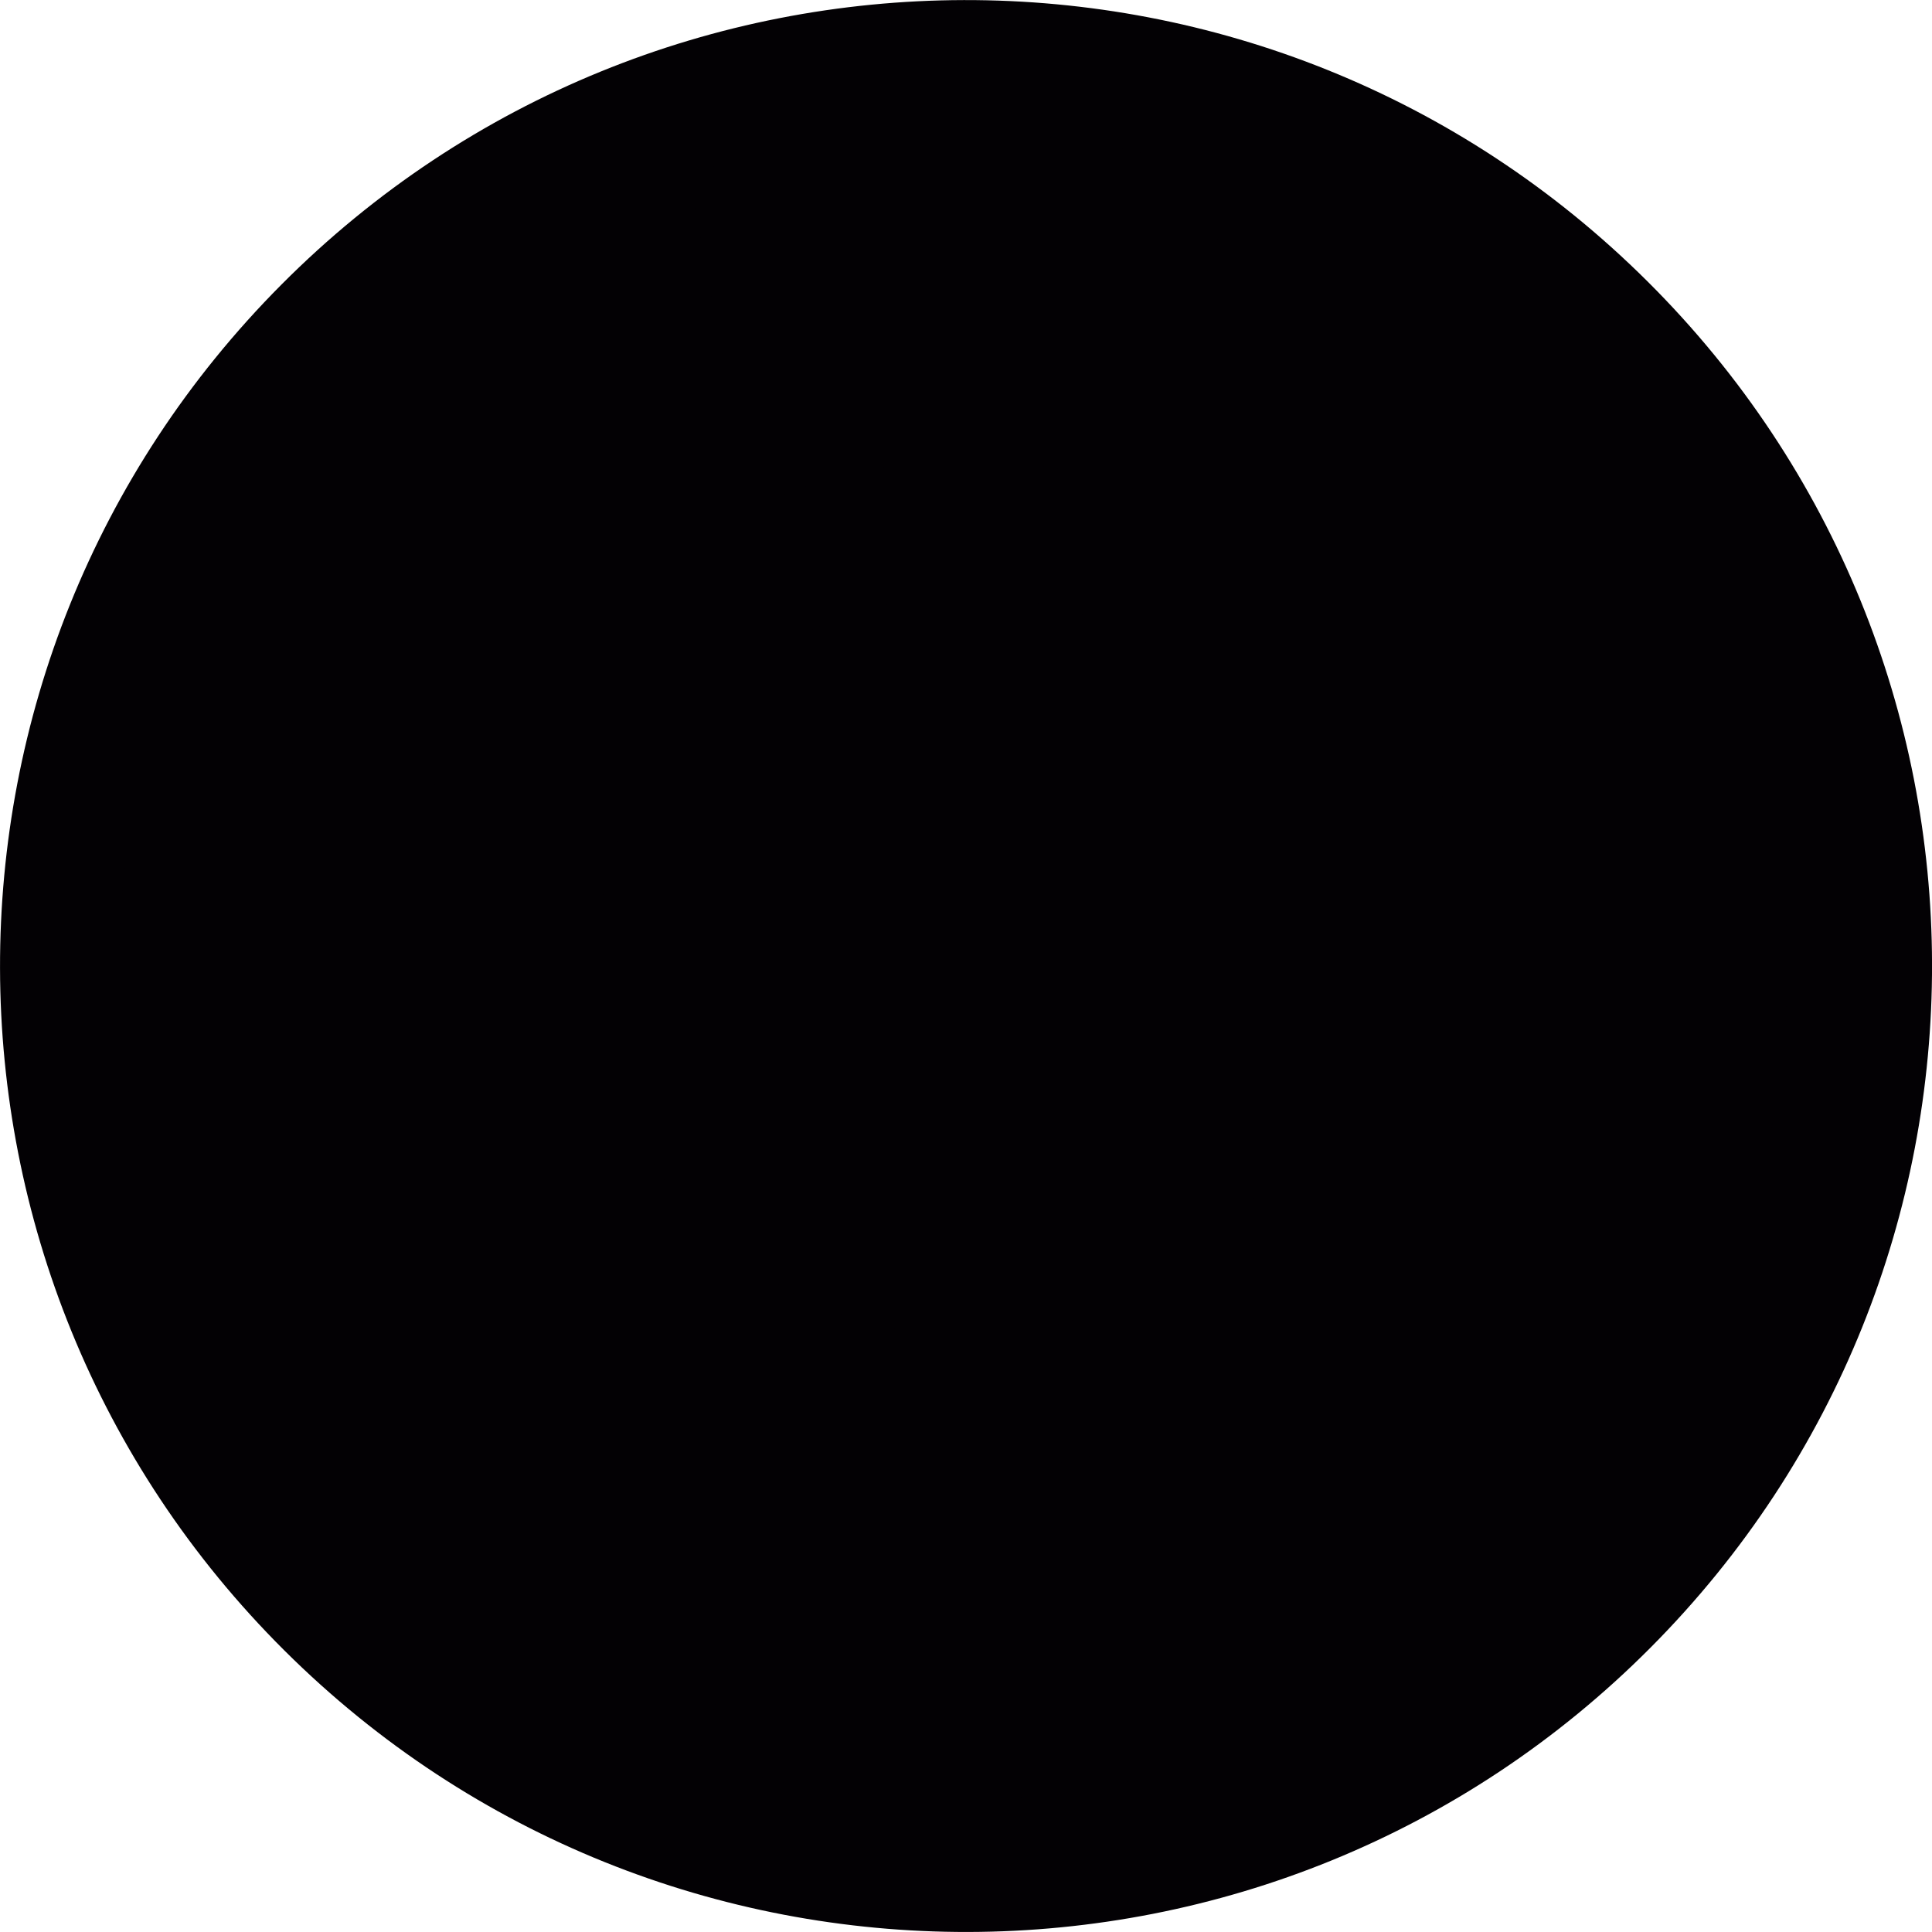
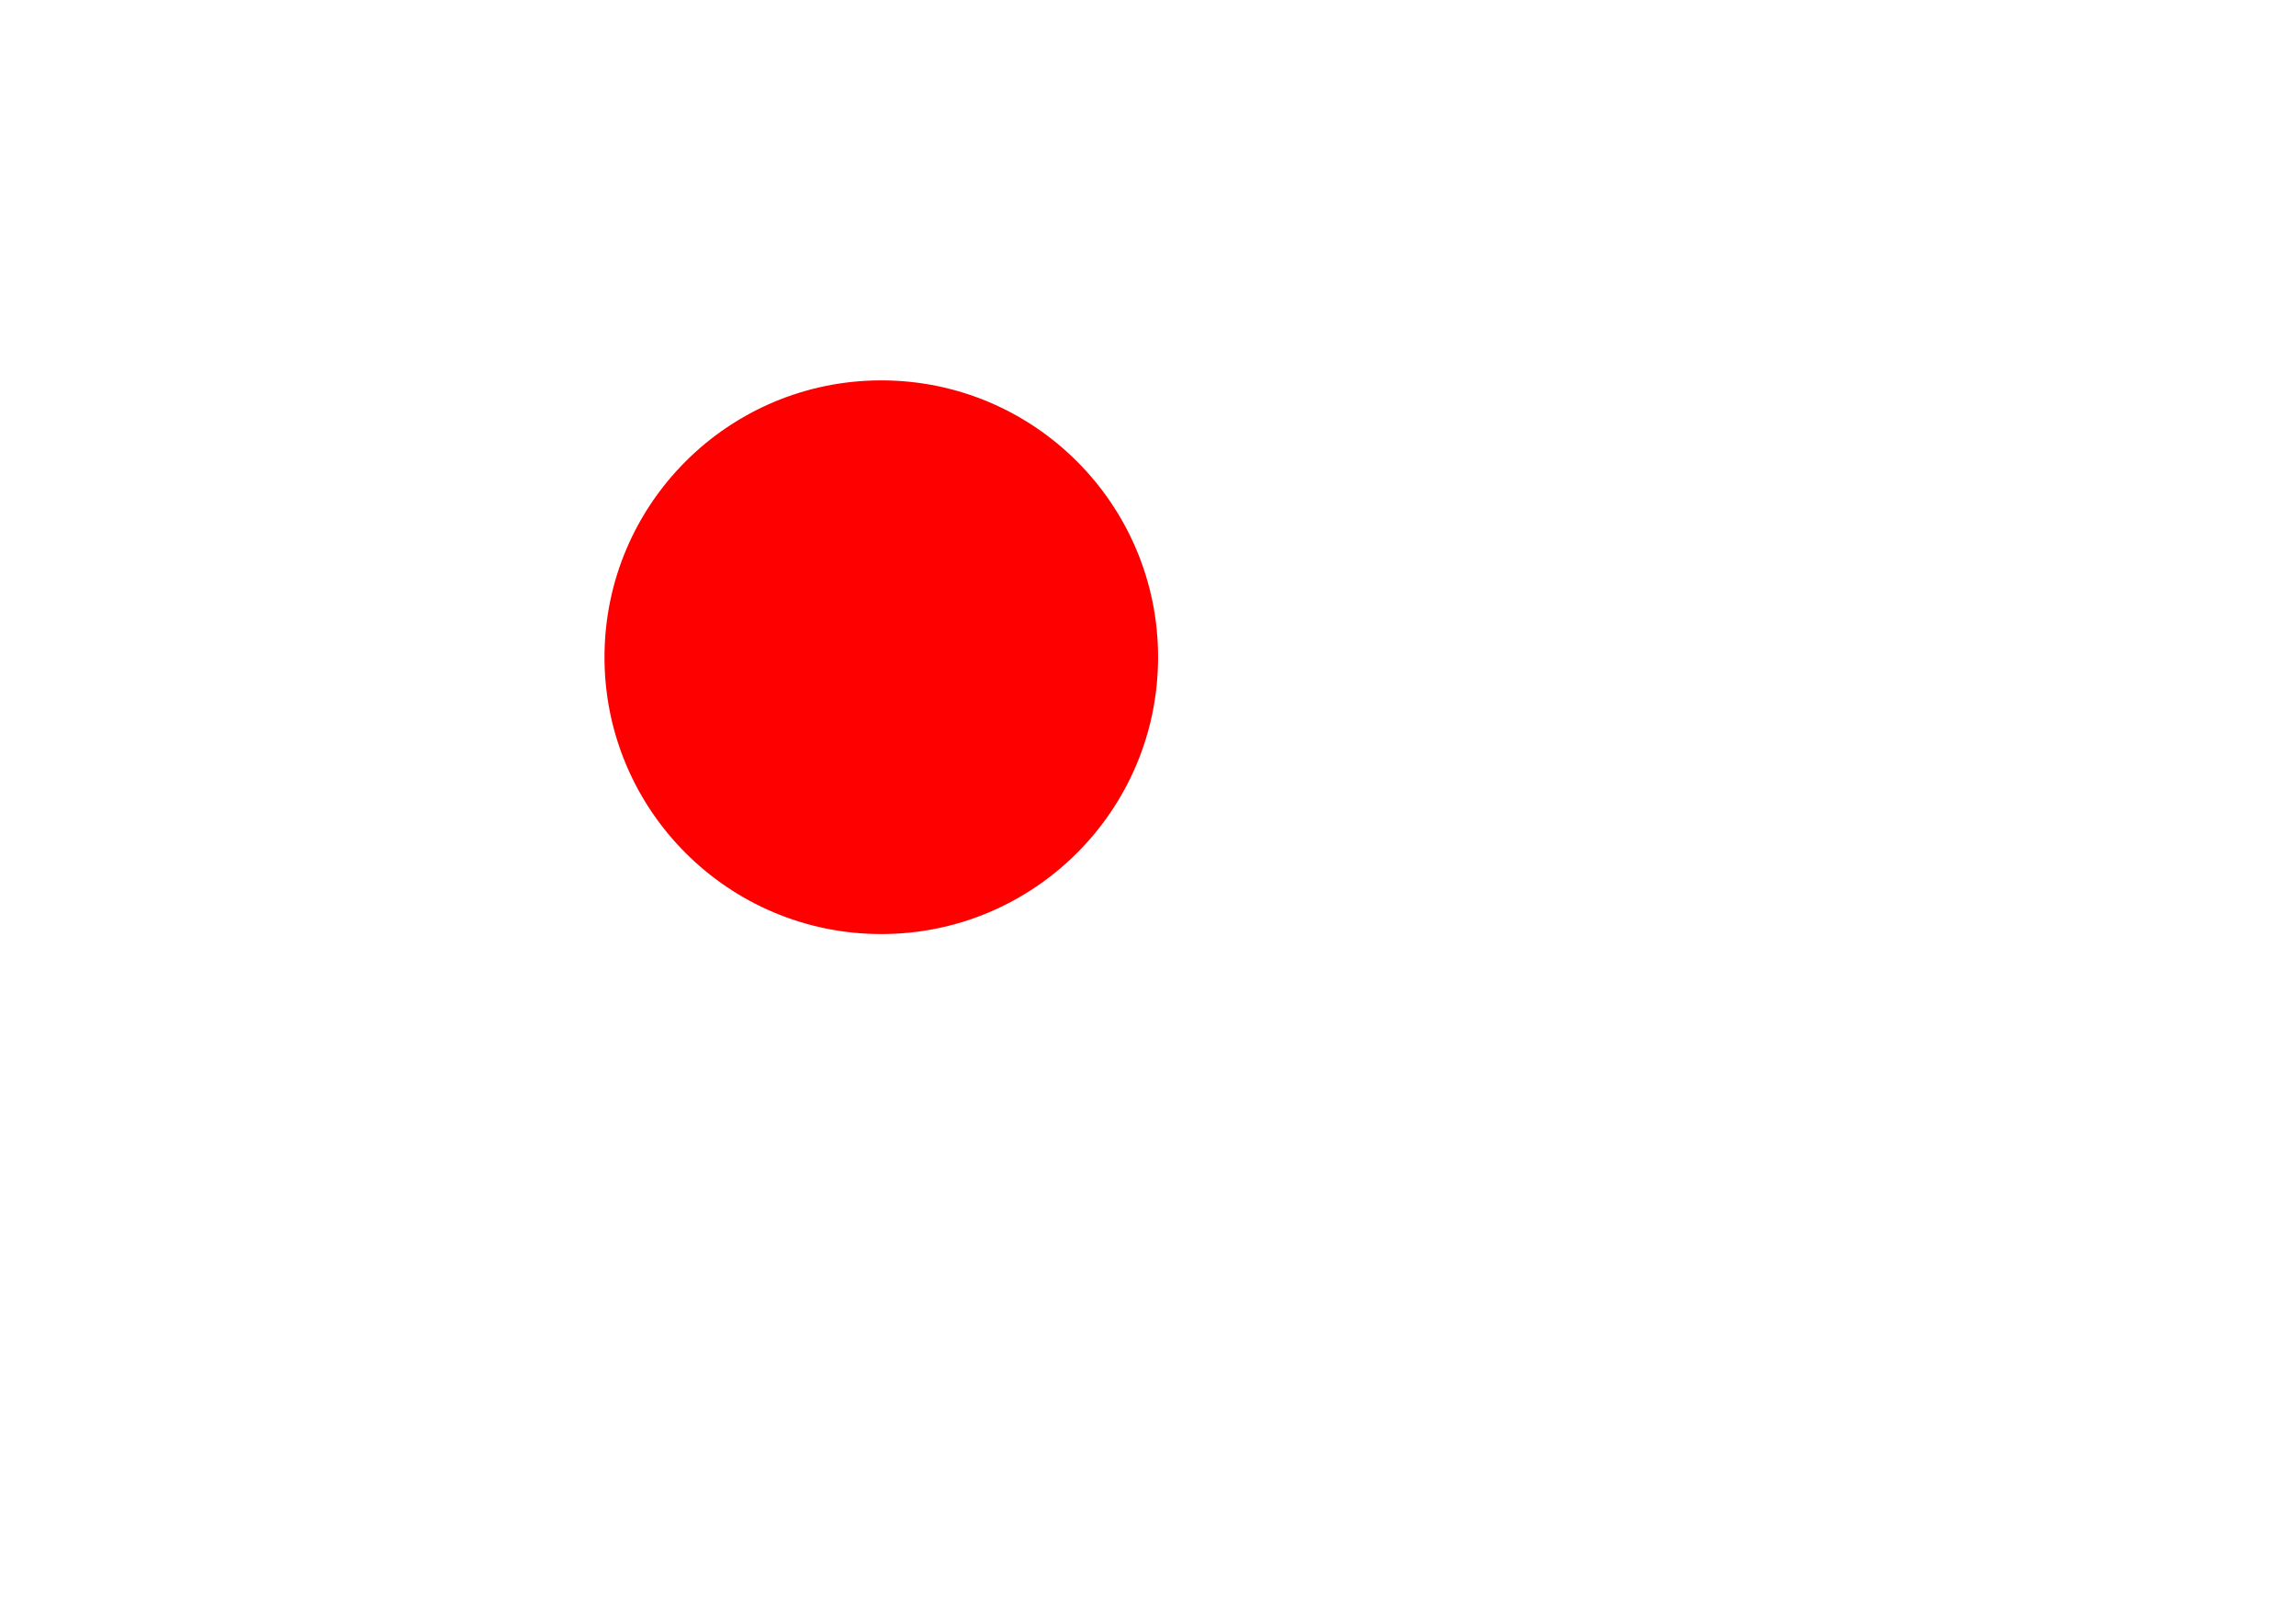
- <svg xmlns="http://www.w3.org/2000/svg" version="1.1" id="Capa_1" x="0px" y="0px" viewBox="0 0 31.955 31.955" style="enable-background:new 0 0 31.955 31.955;" xml:space="preserve">
+ <svg xmlns="http://www.w3.org/2000/svg" width="297" height="210">
  <g>
-     <path style="fill:#030104;" d="M27.25,4.655C20.996-1.571,10.88-1.546,4.656,4.706C-1.571,10.96-1.548,21.076,4.705,27.3   c6.256,6.226,16.374,6.203,22.597-0.051C33.526,20.995,33.505,10.878,27.25,4.655z" />
-     <path style="fill:#030104;" d="M13.288,23.896l-1.768,5.207c2.567,0.829,5.331,0.886,7.926,0.17l-0.665-5.416   C17.01,24.487,15.067,24.5,13.288,23.896z M8.12,13.122l-5.645-0.859c-0.741,2.666-0.666,5.514,0.225,8.143l5.491-1.375   C7.452,17.138,7.426,15.029,8.12,13.122z M28.763,11.333l-4.965,1.675c0.798,2.106,0.716,4.468-0.247,6.522l5.351,0.672   C29.827,17.319,29.78,14.193,28.763,11.333z M11.394,2.883l1.018,5.528c2.027-0.954,4.356-1.05,6.442-0.288l1.583-5.137   C17.523,1.94,14.328,1.906,11.394,2.883z" />
-     <circle style="fill:#030104;" cx="15.979" cy="15.977" r="6.117" />
+     <circle fill="#ff0000" stroke="#000000" stroke-width="0" cx="114" cy="85" r="35.805" id="svg_1" />
  </g>
-   <g>
- </g>
-   <g>
- </g>
-   <g>
- </g>
-   <g>
- </g>
-   <g>
- </g>
-   <g>
- </g>
-   <g>
- </g>
-   <g>
- </g>
-   <g>
- </g>
-   <g>
- </g>
-   <g>
- </g>
-   <g>
- </g>
-   <g>
- </g>
-   <g>
- </g>
-   <g>
- </g>
</svg>
